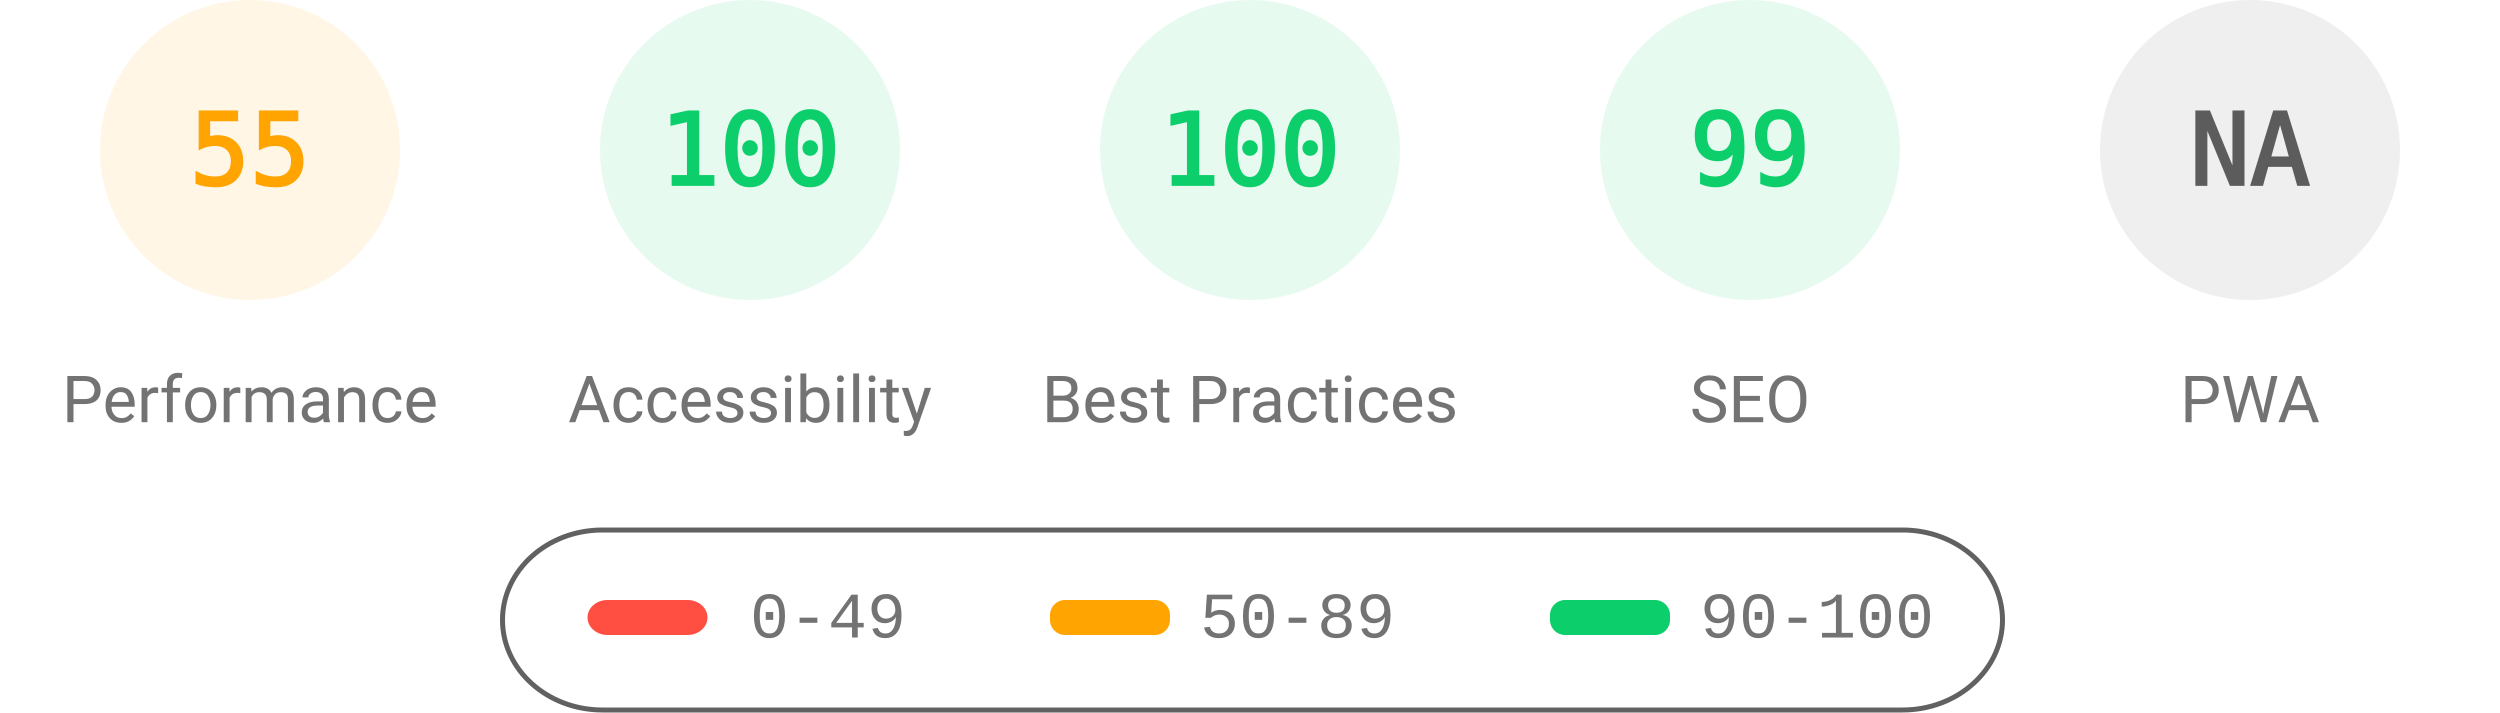
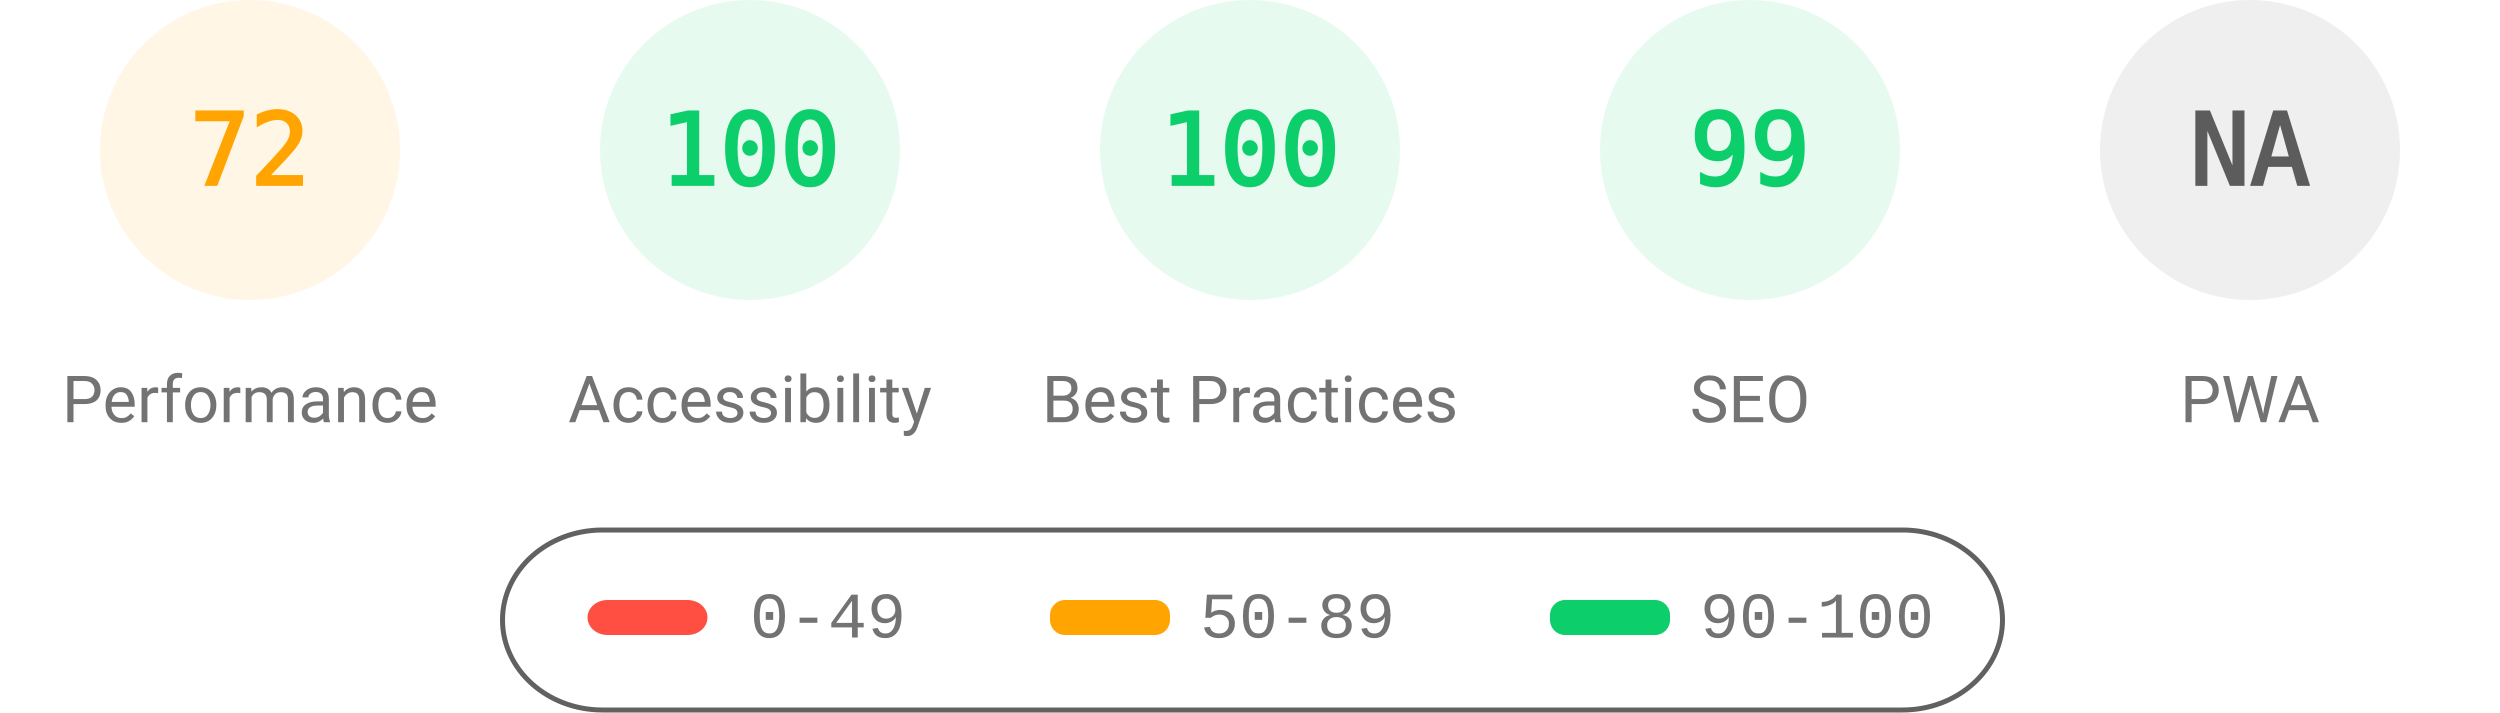
<svg xmlns="http://www.w3.org/2000/svg" fill="none" width="1000" height="285">
  <style>.gauge-base{opacity:.1}.gauge-arc{fill:none;animation-delay:250ms;stroke-linecap:round;transform:rotate(-90deg);transform-origin:100px 60px;animation:load-gauge 1s ease forwards}.guage-text{font-size:40px;font-family:monospace;text-align:center}.guage-red{color:#ff4e42;fill:#ff4e42;stroke:#ff4e42}.guage-orange{color:#ffa400;fill:#ffa400;stroke:#ffa400}.guage-green{color:#0cce6b;fill:#0cce6b;stroke:#0cce6b}.guage-undefined{color:#5c5c5c;fill:#5c5c5c;stroke:#5c5c5c}.guage-title{color:#737373;fill:#737373;stroke:none;font-size:26px;line-height:26px;font-family:Roboto,Halvetica,Arial,sans-serif}@keyframes load-gauge{from{stroke-dasharray:0 352.858}}</style>
  <svg class="guage-div guage-perf guage-orange" viewBox="0 0 200 200" width="200" height="200">
    <circle class="gauge-base" r="56" cx="100" cy="60" stroke-width="8" />
-     <circle class="gauge-arc guage-arc-1" r="56" cx="100" cy="60" stroke-width="8" style="stroke-dasharray:193.522,351.858" />
-     <text class="guage-text" x="100" y="60" alignment-baseline="central" dominant-baseline="central" text-anchor="middle">55</text>
+     <circle class="gauge-arc guage-arc-1" r="56" cx="100" cy="60" stroke-width="8" style="stroke-dasharray:253.338,351.858" />
+     <text class="guage-text" x="100" y="60" alignment-baseline="central" dominant-baseline="central" text-anchor="middle">72</text>
    <text class="guage-title" x="100" y="160" alignment-baseline="central" dominant-baseline="central" text-anchor="middle">Performance</text>
  </svg>
  <svg class="guage-div guage-acc guage-green" viewBox="0 0 200 200" width="200" height="200" x="200">
    <circle class="gauge-base" r="56" cx="100" cy="60" stroke-width="8" />
    <circle class="gauge-arc guage-arc-2" r="56" cx="100" cy="60" stroke-width="8" style="stroke-dasharray:351.858,351.858" />
    <text class="guage-text" x="100" y="60" alignment-baseline="central" dominant-baseline="central" text-anchor="middle">100</text>
    <text class="guage-title" x="100" y="160" alignment-baseline="central" dominant-baseline="central" text-anchor="middle">Accessibility</text>
  </svg>
  <svg class="guage-div guage-best guage-green" viewBox="0 0 200 200" width="200" height="200" x="400">
    <circle class="gauge-base" r="56" cx="100" cy="60" stroke-width="8" />
    <circle class="gauge-arc guage-arc-3" r="56" cx="100" cy="60" stroke-width="8" style="stroke-dasharray:351.858,351.858" />
    <text class="guage-text" x="100" y="60" alignment-baseline="central" dominant-baseline="central" text-anchor="middle">100</text>
    <text class="guage-title" x="100" y="160" alignment-baseline="central" dominant-baseline="central" text-anchor="middle">Best Practices</text>
  </svg>
  <svg class="guage-div guage-seo guage-green" viewBox="0 0 200 200" width="200" height="200" x="600">
    <circle class="gauge-base" r="56" cx="100" cy="60" stroke-width="8" />
    <circle class="gauge-arc guage-arc-4" r="56" cx="100" cy="60" stroke-width="8" style="stroke-dasharray:348.339,351.858" />
    <text class="guage-text" x="100" y="60" alignment-baseline="central" dominant-baseline="central" text-anchor="middle">99</text>
    <text class="guage-title" x="100" y="160" alignment-baseline="central" dominant-baseline="central" text-anchor="middle">SEO</text>
  </svg>
  <svg class="guage-div guage-pwa guage-undefined" viewBox="0 0 200 200" width="200" height="200" x="800">
    <circle class="gauge-base" r="56" cx="100" cy="60" stroke-width="8" />
    <circle class="gauge-arc guage-arc-4" r="56" cx="100" cy="60" stroke-width="8" style="stroke-dasharray:351.858,351.858" />
    <text class="guage-text" x="100" y="60" alignment-baseline="central" dominant-baseline="central" text-anchor="middle">NA</text>
    <text class="guage-title" x="100" y="160" alignment-baseline="central" dominant-baseline="central" text-anchor="middle">PWA</text>
  </svg>
  <svg width="604" height="76" x="200" y="210">
    <path fill="none" id="canvas_background" d="M-1-1h604v80H-1z" />
    <rect fill-opacity="0" stroke="#616161" stroke-width="2" rx="40" id="svg_2" height="72" width="600" y="2" x="1" fill="#000" />
    <rect stroke="#000" rx="8" id="svg_3" height="14" width="48" y="30" x="35" stroke-opacity="null" stroke-width="0" fill="#ff4e42" />
    <rect stroke="#000" rx="6" id="svg_4" height="14" width="48" y="30" x="220" stroke-opacity="null" stroke-width="0" fill="#ffa400" />
    <rect stroke="#000" rx="6" id="svg_5" height="14" width="48" y="30" x="420" stroke-opacity="null" stroke-width="0" fill="#0cce6b" />
    <text xml:space="preserve" text-anchor="start" font-family="'Courier New', Courier, monospace" font-size="26" id="svg_6" y="45" x="100" stroke-opacity="null" stroke-width="0" stroke="#000" fill="#737373">0-49</text>
    <text xml:space="preserve" text-anchor="start" font-family="'Courier New', Courier, monospace" font-size="26" id="svg_7" y="45" x="280" stroke-opacity="null" stroke-width="0" stroke="#000" fill="#737373">50-89</text>
    <text xml:space="preserve" text-anchor="start" font-family="'Courier New', Courier, monospace" font-size="26" id="svg_8" y="45" x="480" stroke-opacity="null" stroke-width="0" stroke="#000" fill="#737373">90-100</text>
  </svg>
</svg>
